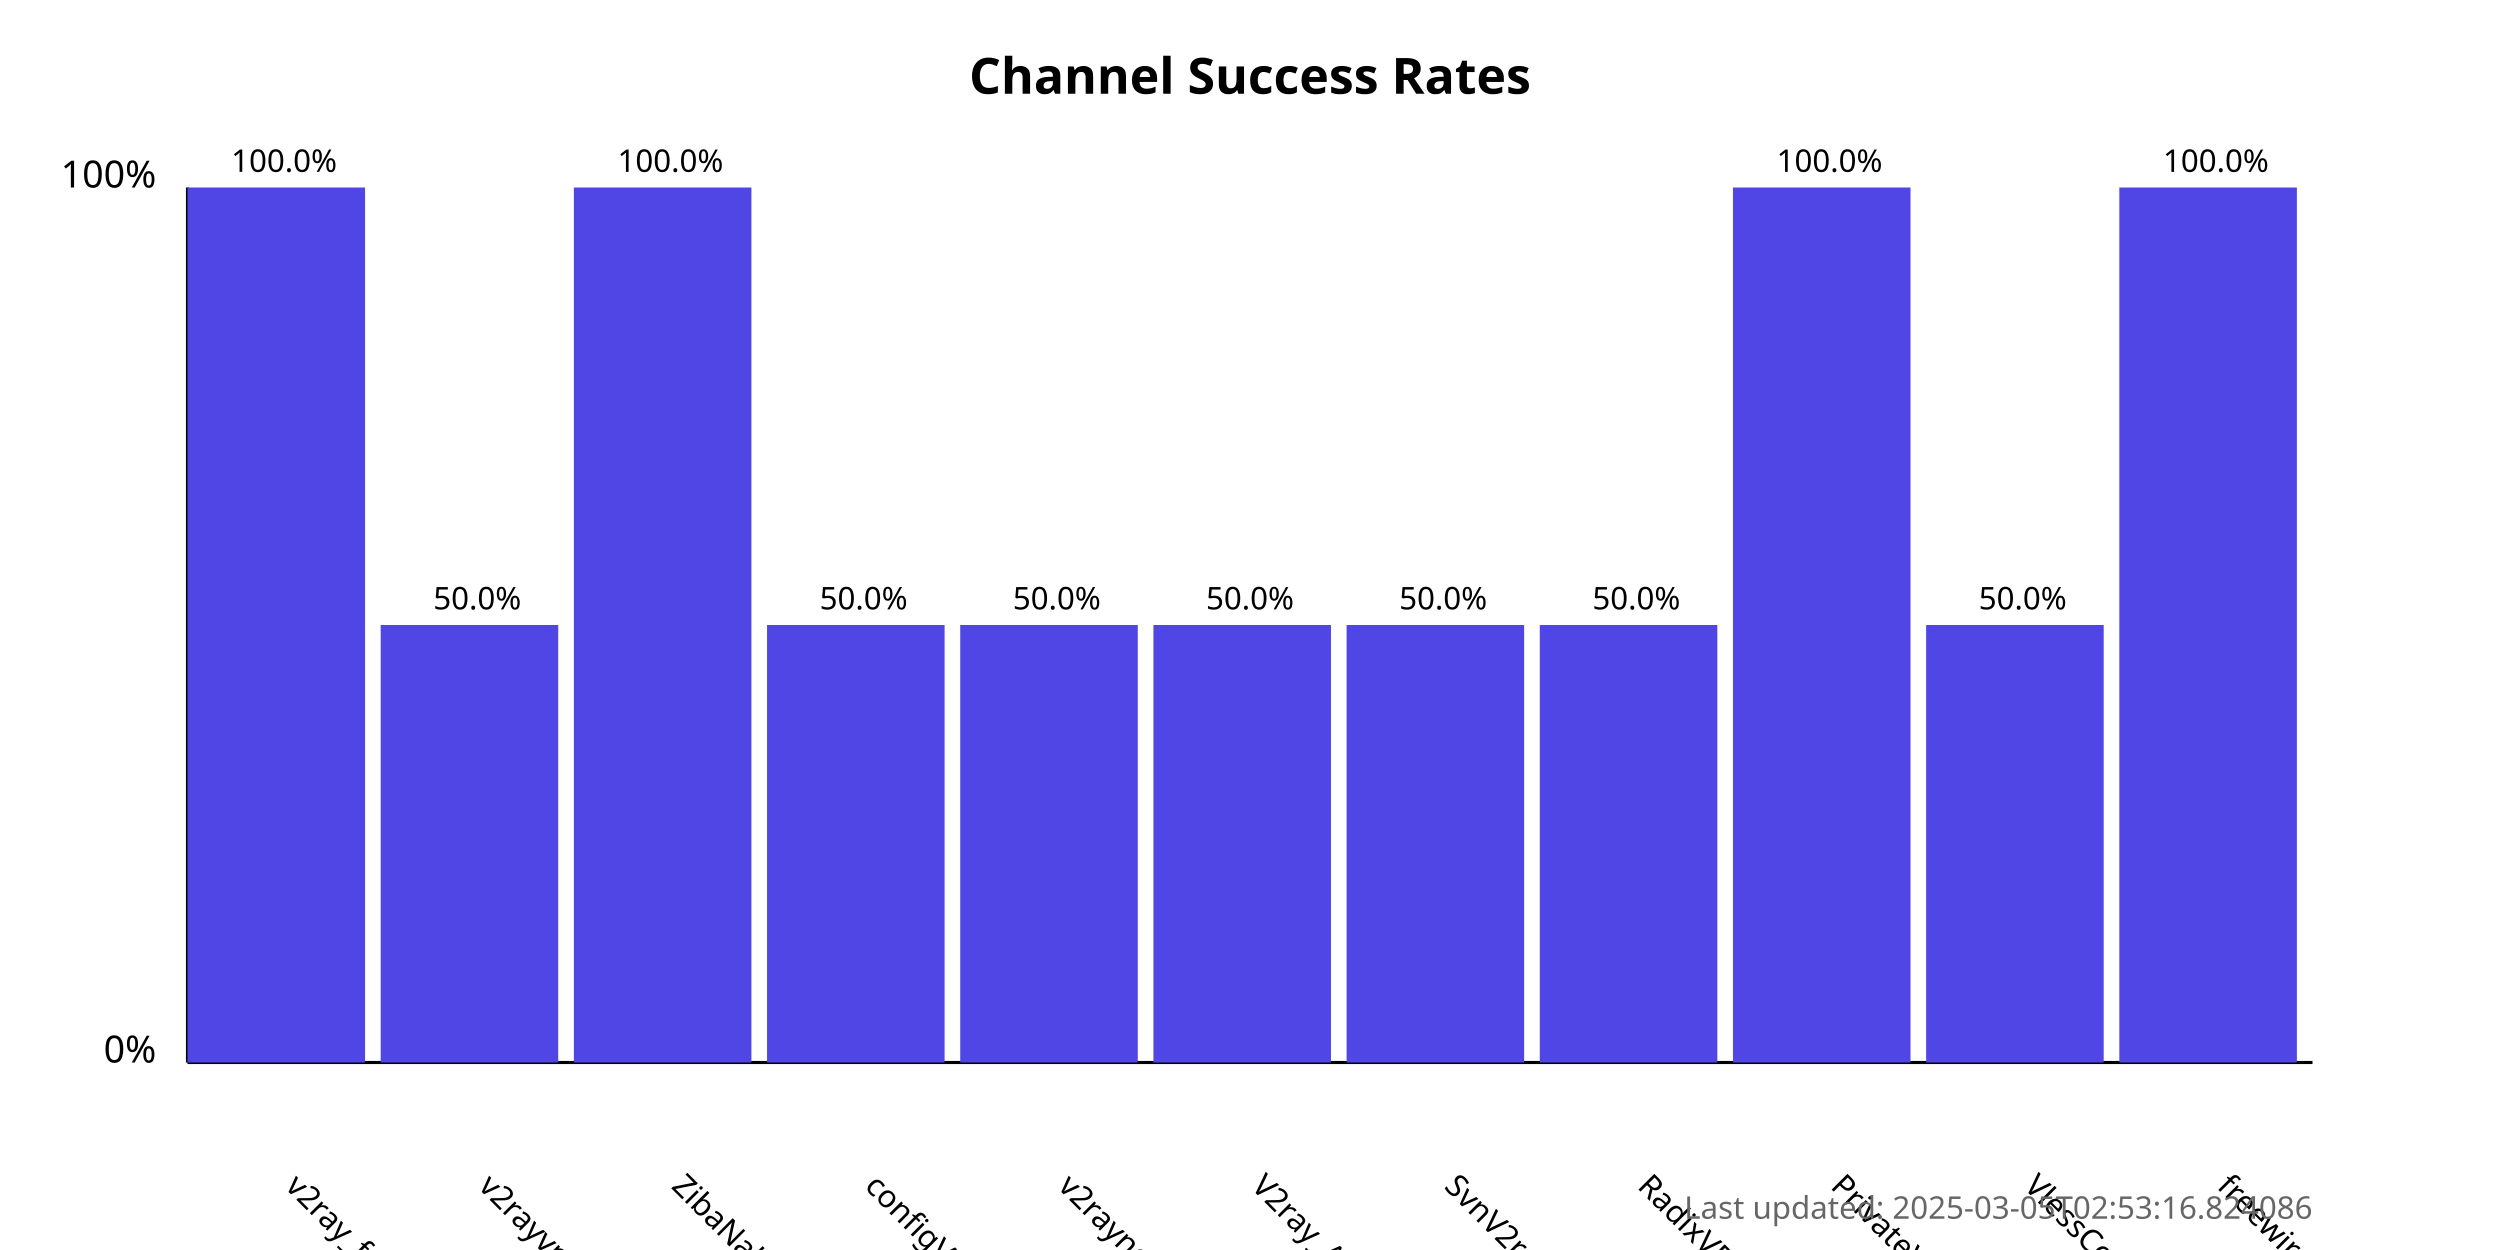
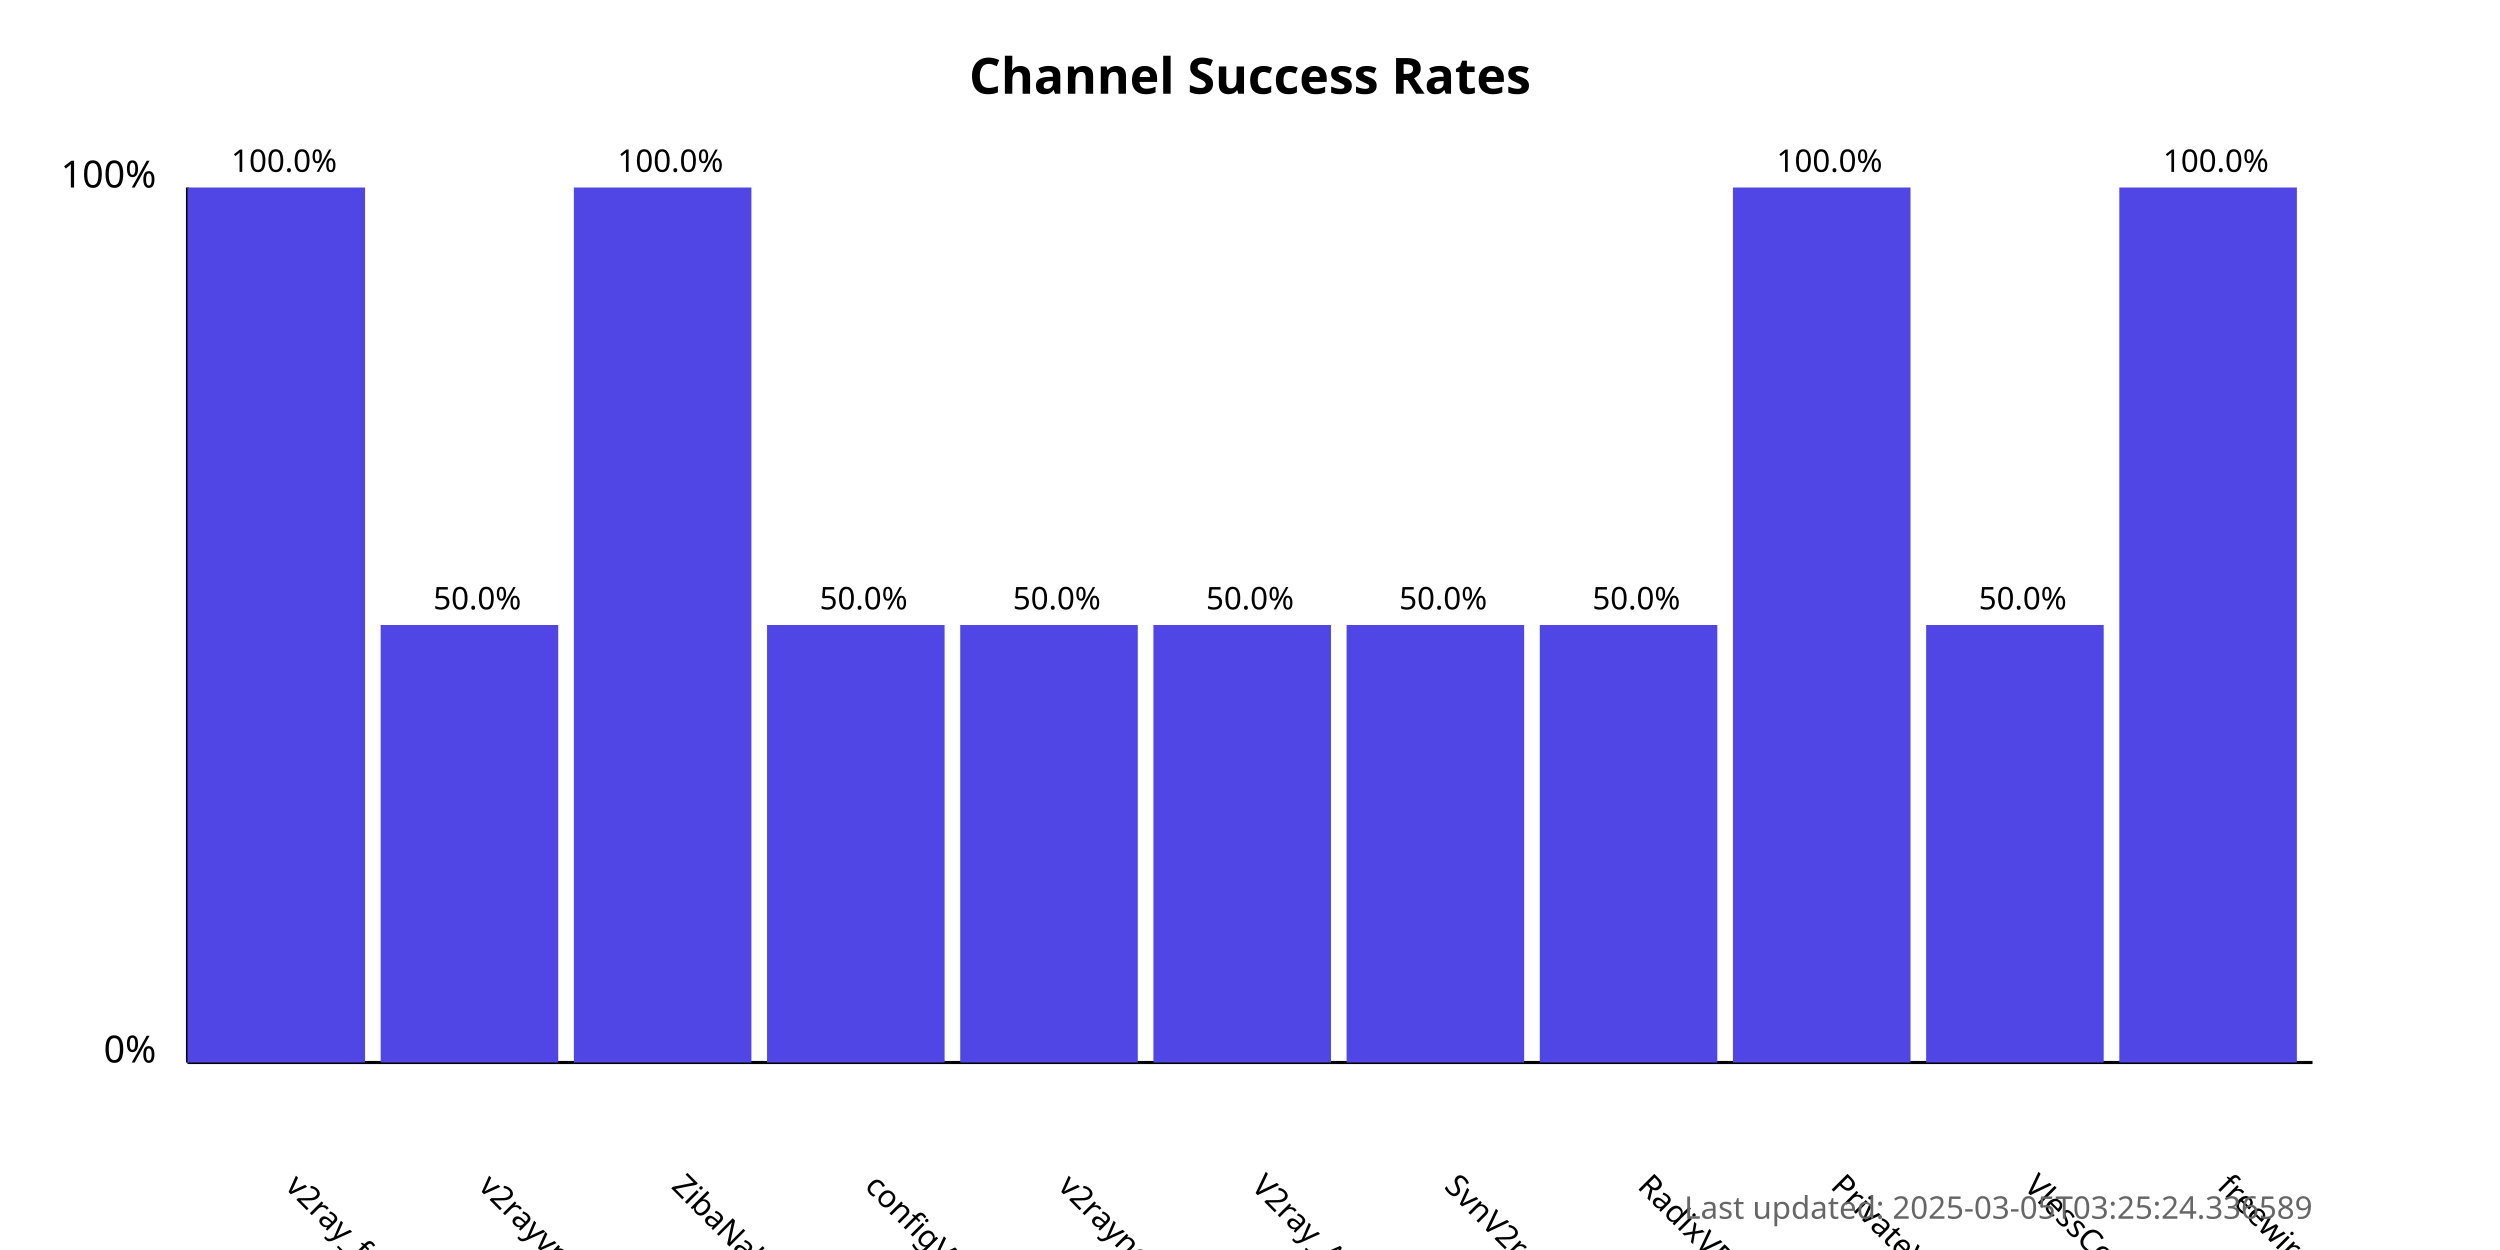
<svg xmlns="http://www.w3.org/2000/svg" width="800" height="400">
  <style>
            .chart-title { font: bold 16px sans-serif; }
            .axis-label { font: 12px sans-serif; }
            .tick-label { font: 10px sans-serif; }
            .bar { fill: #4f46e5; }
            .bar:hover { fill: #6366f1; }
            .timestamp { font: 10px sans-serif; fill: #666; }
        </style>
  <text x="400.0" y="30" text-anchor="middle" class="chart-title">
            Channel Success Rates
        </text>
  <line x1="60" y1="340" x2="60" y2="60" stroke="black" stroke-width="1" />
  <line x1="60" y1="340" x2="740" y2="340" stroke="black" stroke-width="1" />
  <text x="50" y="340" text-anchor="end" class="axis-label">0%</text>
  <text x="50" y="60" text-anchor="end" class="axis-label">100%</text>
  <g>
    <rect x="60" y="60.0" width="56.818" height="280.0" class="bar" />
    <text x="90.909" y="380" transform="rotate(45, 90.90909, 380)" text-anchor="start" class="tick-label">
                v2ray_free_conf
            </text>
    <text x="90.909" y="55.0" text-anchor="middle" class="tick-label">
                100.0%
            </text>
  </g>
  <g>
    <rect x="121.818" y="200.0" width="56.818" height="140.0" class="bar" />
    <text x="152.727" y="380" transform="rotate(45, 152.7273, 380)" text-anchor="start" class="tick-label">
                v2rayvpno
            </text>
    <text x="152.727" y="195.0" text-anchor="middle" class="tick-label">
                50.0%
            </text>
  </g>
  <g>
    <rect x="183.636" y="60.0" width="56.818" height="280.0" class="bar" />
    <text x="214.545" y="380" transform="rotate(45, 214.5455, 380)" text-anchor="start" class="tick-label">
                ZibaNabz
            </text>
    <text x="214.545" y="55.0" text-anchor="middle" class="tick-label">
                100.0%
            </text>
  </g>
  <g>
    <rect x="245.455" y="200.0" width="56.818" height="140.0" class="bar" />
    <text x="276.364" y="380" transform="rotate(45, 276.3636, 380)" text-anchor="start" class="tick-label">
                configV2rayForFree
            </text>
    <text x="276.364" y="195.0" text-anchor="middle" class="tick-label">
                50.0%
            </text>
  </g>
  <g>
    <rect x="307.273" y="200.0" width="56.818" height="140.0" class="bar" />
    <text x="338.182" y="380" transform="rotate(45, 338.1818, 380)" text-anchor="start" class="tick-label">
                v2rayngvpn
            </text>
    <text x="338.182" y="195.0" text-anchor="middle" class="tick-label">
                50.0%
            </text>
  </g>
  <g>
    <rect x="369.091" y="200.0" width="56.818" height="140.0" class="bar" />
    <text x="400.0" y="380" transform="rotate(45, 400.0, 380)" text-anchor="start" class="tick-label">
                V2ray_Alpha
            </text>
    <text x="400.0" y="195.0" text-anchor="middle" class="tick-label">
                50.0%
            </text>
  </g>
  <g>
    <rect x="430.909" y="200.0" width="56.818" height="140.0" class="bar" />
    <text x="461.818" y="380" transform="rotate(45, 461.8182, 380)" text-anchor="start" class="tick-label">
                SvnV2ray
            </text>
    <text x="461.818" y="195.0" text-anchor="middle" class="tick-label">
                50.0%
            </text>
  </g>
  <g>
    <rect x="492.727" y="200.0" width="56.818" height="140.0" class="bar" />
    <text x="523.636" y="380" transform="rotate(45, 523.6364, 380)" text-anchor="start" class="tick-label">
                RadixVPN
            </text>
    <text x="523.636" y="195.0" text-anchor="middle" class="tick-label">
                50.0%
            </text>
  </g>
  <g>
    <rect x="554.545" y="60.0" width="56.818" height="280.0" class="bar" />
    <text x="585.455" y="380" transform="rotate(45, 585.4545, 380)" text-anchor="start" class="tick-label">
                PrivateVPNs
            </text>
    <text x="585.455" y="55.0" text-anchor="middle" class="tick-label">
                100.0%
            </text>
  </g>
  <g>
    <rect x="616.364" y="200.0" width="56.818" height="140.0" class="bar" />
    <text x="647.273" y="380" transform="rotate(45, 647.2727, 380)" text-anchor="start" class="tick-label">
                VlessConfig
            </text>
    <text x="647.273" y="195.0" text-anchor="middle" class="tick-label">
                50.0%
            </text>
  </g>
  <g>
    <rect x="678.182" y="60.0" width="56.818" height="280.0" class="bar" />
    <text x="709.091" y="380" transform="rotate(45, 709.0909, 380)" text-anchor="start" class="tick-label">
                freewireguard
            </text>
    <text x="709.091" y="55.0" text-anchor="middle" class="tick-label">
                100.0%
            </text>
  </g>
  <text x="740" y="390" text-anchor="end" class="timestamp">
-             Last updated: 2025-03-05T02:53:16.824086
+             Last updated: 2025-03-05T03:25:24.336589
        </text>
</svg>
